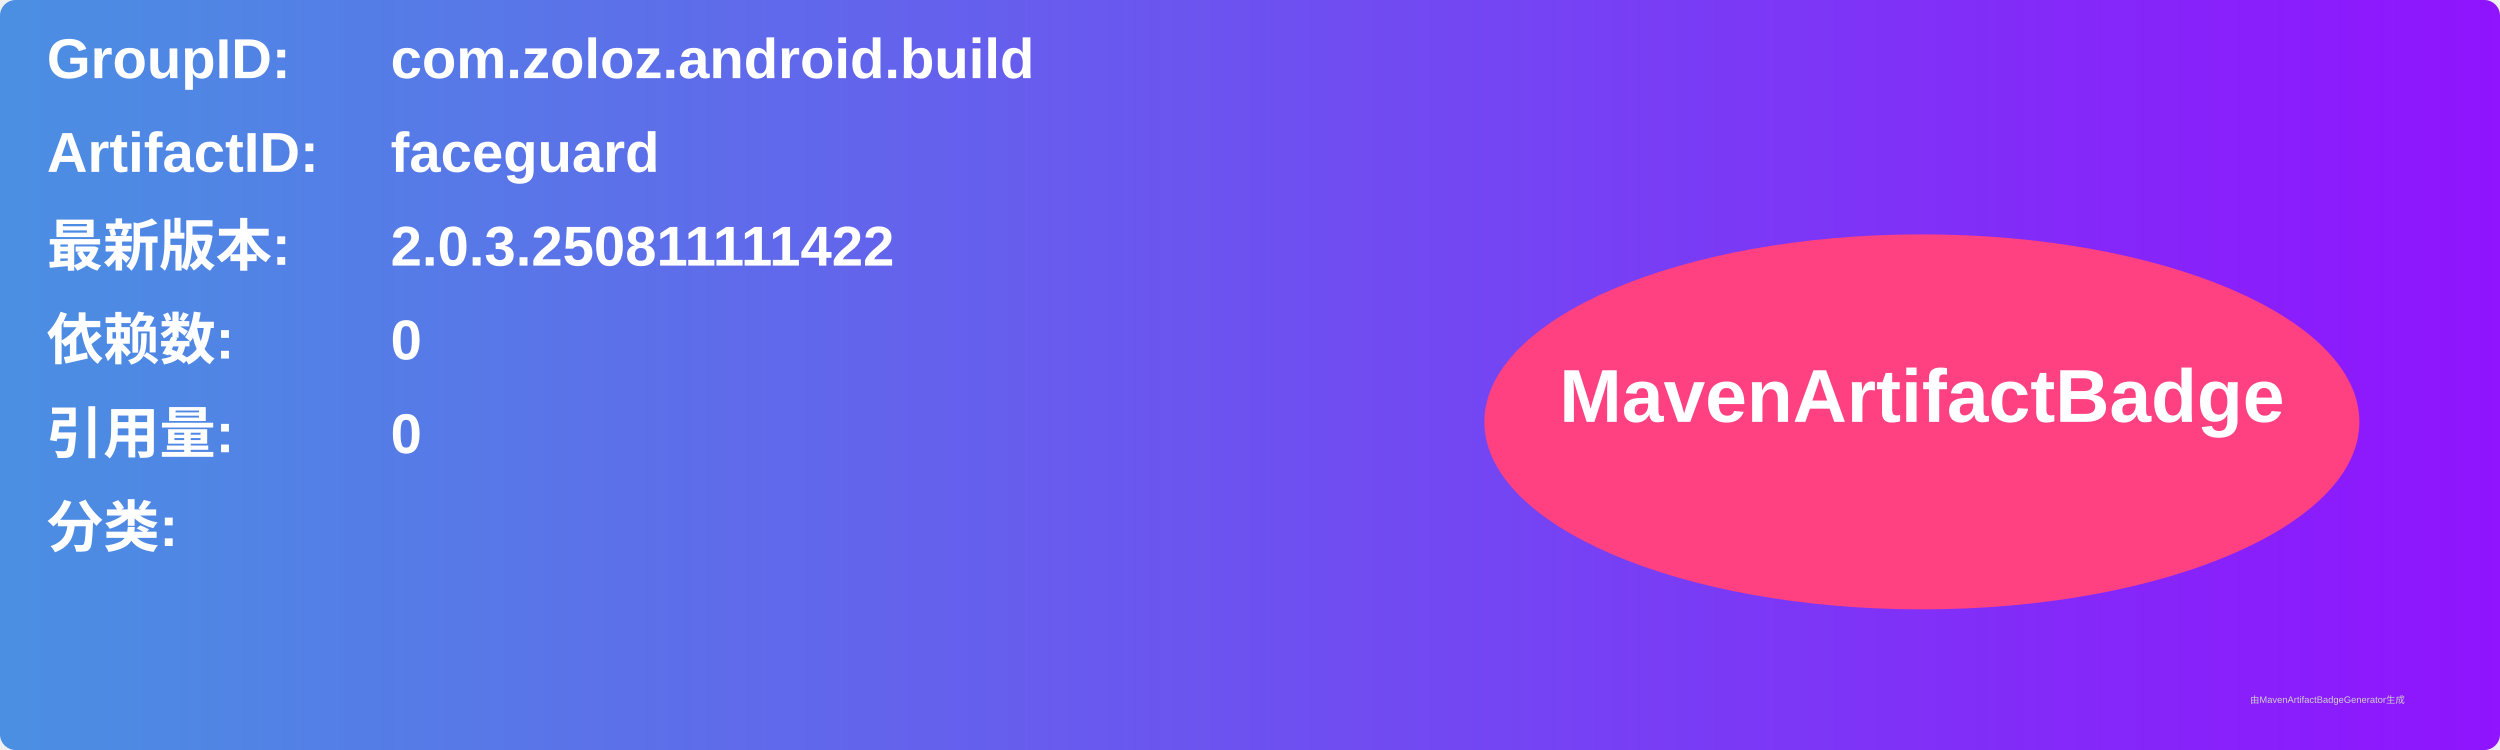
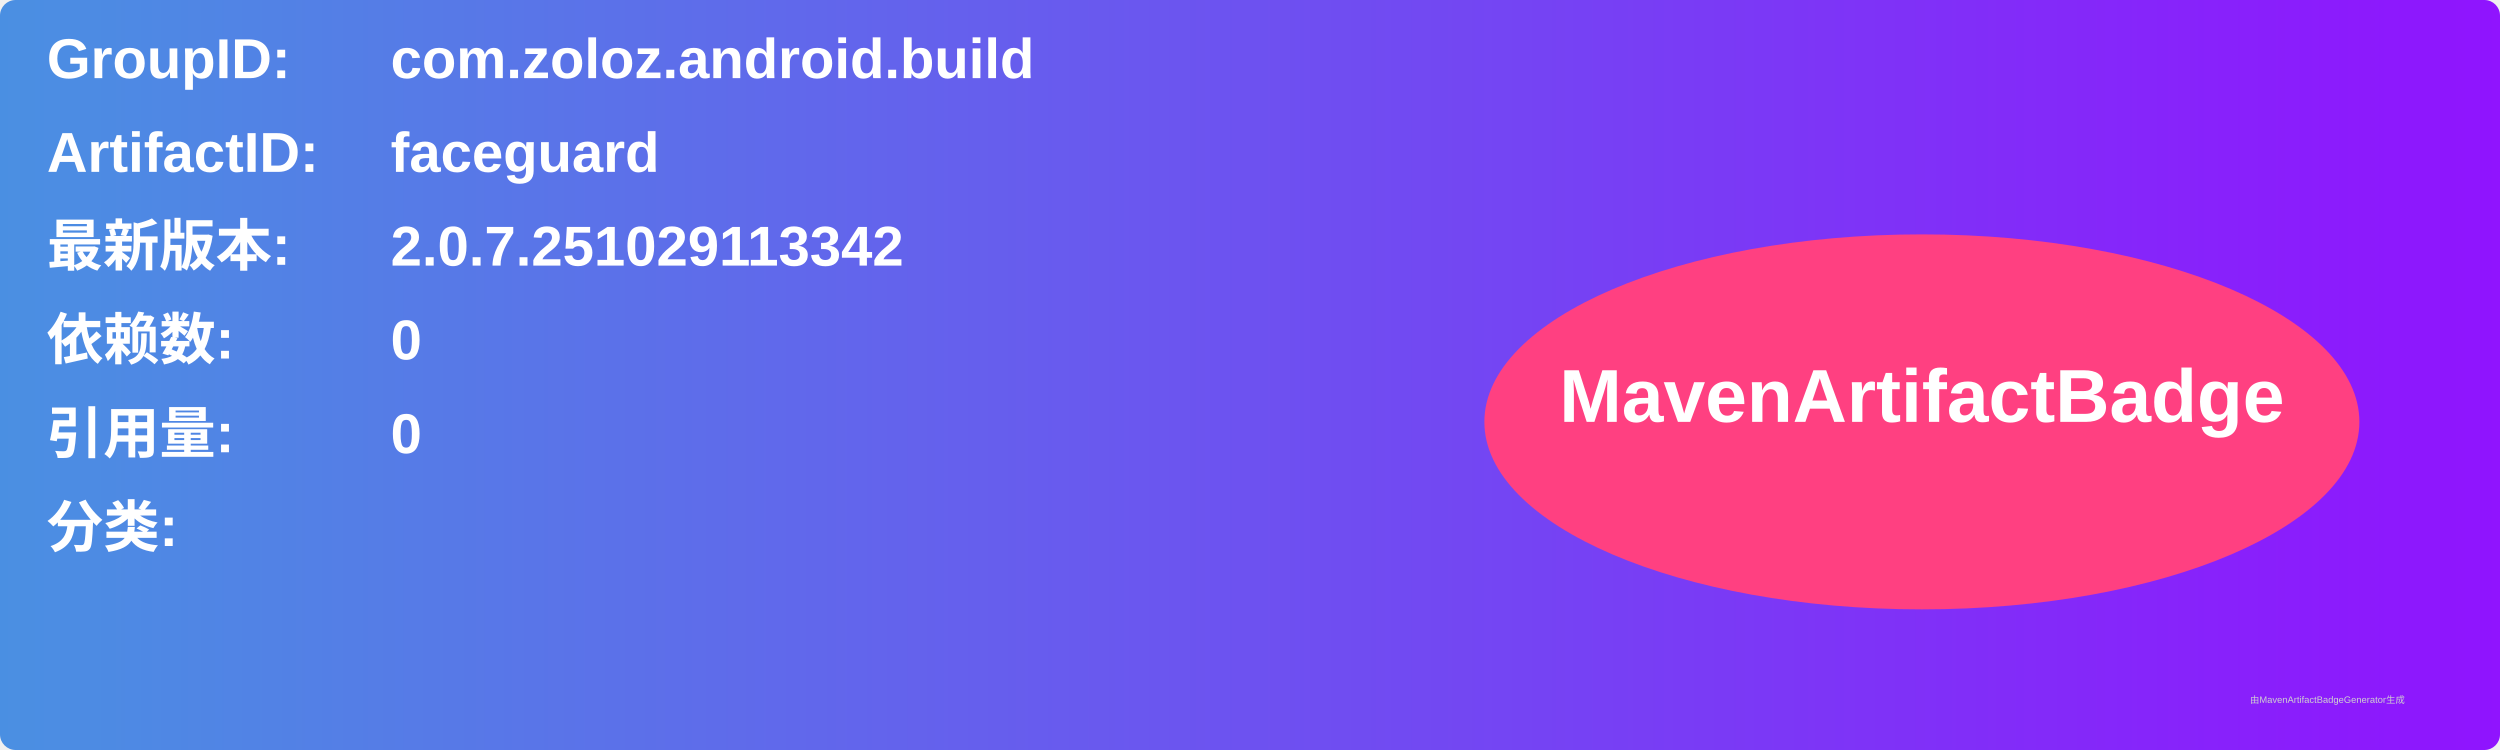
<svg xmlns="http://www.w3.org/2000/svg" width="800" height="240" viewBox="0 0 800 240">
  <linearGradient id="grad" x1="0%" y1="0%" x2="100%" y2="0%">
    <stop offset="0%" stop-color="#4a90e2" />
    <stop offset="100%" stop-color="#9013fe" />
  </linearGradient>
  <rect width="100%" height="100%" rx="5" ry="5" fill="url(#grad)" />
  <g transform="translate(15, 15)">
    <text x="0" y="10" font-family="Arial" font-size="18" fill="white" font-weight="bold" width="260">GroupID:</text>
    <text x="110" y="10" font-family="Arial" font-size="18" fill="white" font-weight="bold" width="460">com.zoloz.android.build</text>
    <text x="0" y="40" font-family="Arial" font-size="18" fill="white" font-weight="bold" width="260">ArtifactID:</text>
    <text x="110" y="40" font-family="Arial" font-size="18" fill="white" font-weight="bold" width="460">faceguard</text>
    <text x="0" y="70" font-family="Arial" font-size="18" fill="white" font-weight="bold">最新版本:</text>
    <text x="110" y="70" font-family="Arial" font-size="18" fill="white" font-weight="bold">
-       <tspan font-weight="bold">2.0.3.250811111422</tspan>
+       <tspan font-weight="bold">2.0.7.251029113342</tspan>
    </text>
    <text x="0" y="100" font-family="Arial" font-size="18" fill="white" font-weight="bold">依赖数: </text>
    <text x="110" y="100" font-family="Arial" font-size="18" fill="white">
      <tspan font-weight="bold">0</tspan>
    </text>
    <text x="0" y="130" font-family="Arial" font-size="18" fill="white" font-weight="bold">引用量: </text>
    <text x="110" y="130" font-family="Arial" font-size="18" fill="white">
      <tspan font-weight="bold">0</tspan>
    </text>
    <text x="0" y="160" font-family="Arial" font-size="18" fill="white" font-weight="bold">分类:</text>
    <text x="10" y="190" font-family="Arial" font-size="10" fill="white">
      <tspan font-weight="bold" />
    </text>
    <ellipse cx="600" cy="120" rx="140" ry="60" fill="#ff4081" />
    <text x="600" y="120" text-anchor="middle" font-family="Arial" font-size="24" fill="white" font-weight="bold">MavenArtifactBadge</text>
  </g>
  <text x="720" y="225" font-family="Arial" font-size="3" fill="#d0d0d0">由MavenArtifactBadgeGenerator生成</text>
</svg>
